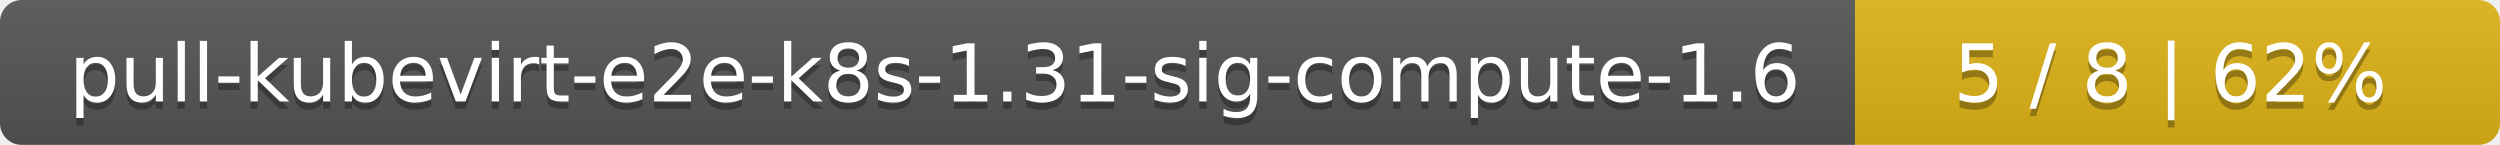
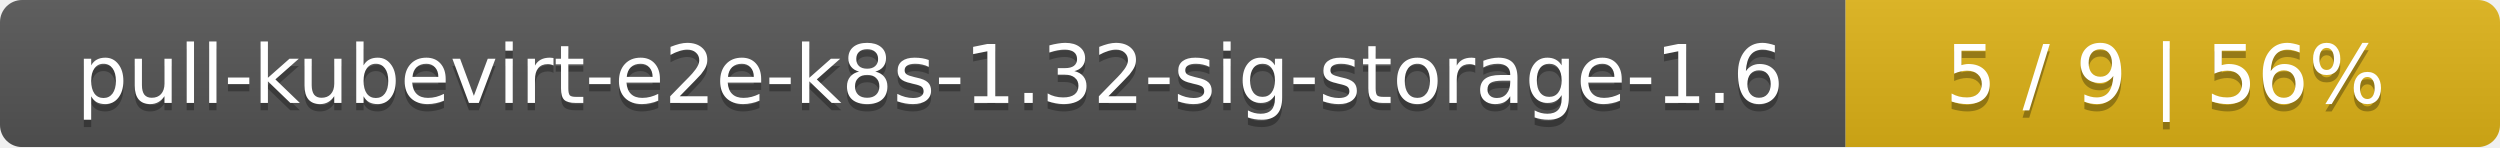
- <svg xmlns="http://www.w3.org/2000/svg" width="345" height="20">
+ <svg xmlns="http://www.w3.org/2000/svg" width="340" height="20">
  <linearGradient id="smooth" x2="0" y2="100%">
    <stop offset="0" stop-color="#bbb" stop-opacity=".1" />
    <stop offset="1" stop-opacity=".1" />
  </linearGradient>
  <mask id="round">
-     <rect width="345" height="20" rx="3" fill="#fff" />
+     <rect width="340" height="20" rx="3" fill="#fff" />
  </mask>
  <g mask="url(#round)">
-     <rect width="256" height="20" fill="#555" />
-     <rect x="256" width="89" height="20" fill="#dfb317" />
-     <rect width="345" height="20" fill="url(#smooth)" />
+     <rect width="251" height="20" fill="#555" />
+     <rect x="251" width="89" height="20" fill="#dfb317" />
+     <rect width="340" height="20" fill="url(#smooth)" />
  </g>
  <g fill="#fff" text-anchor="middle" font-family="DejaVu Sans,Verdana,Geneva,sans-serif" font-size="11">
-     <text x="129" y="15" fill="#010101" fill-opacity=".3">pull-kubevirt-e2e-k8s-1.31-sig-compute-1.6</text>
-     <text x="129" y="14">pull-kubevirt-e2e-k8s-1.31-sig-compute-1.6</text>
-     <text x="299.5" y="15" fill="#010101" fill-opacity=".3">5 / 8    |    62%</text>
-     <text x="299.5" y="14">5 / 8    |    62%</text>
+     <text x="126.5" y="15" fill="#010101" fill-opacity=".3">pull-kubevirt-e2e-k8s-1.32-sig-storage-1.6</text>
+     <text x="126.5" y="14">pull-kubevirt-e2e-k8s-1.32-sig-storage-1.6</text>
+     <text x="294.5" y="15" fill="#010101" fill-opacity=".3">5 / 9    |    56%</text>
+     <text x="294.5" y="14">5 / 9    |    56%</text>
  </g>
</svg>
